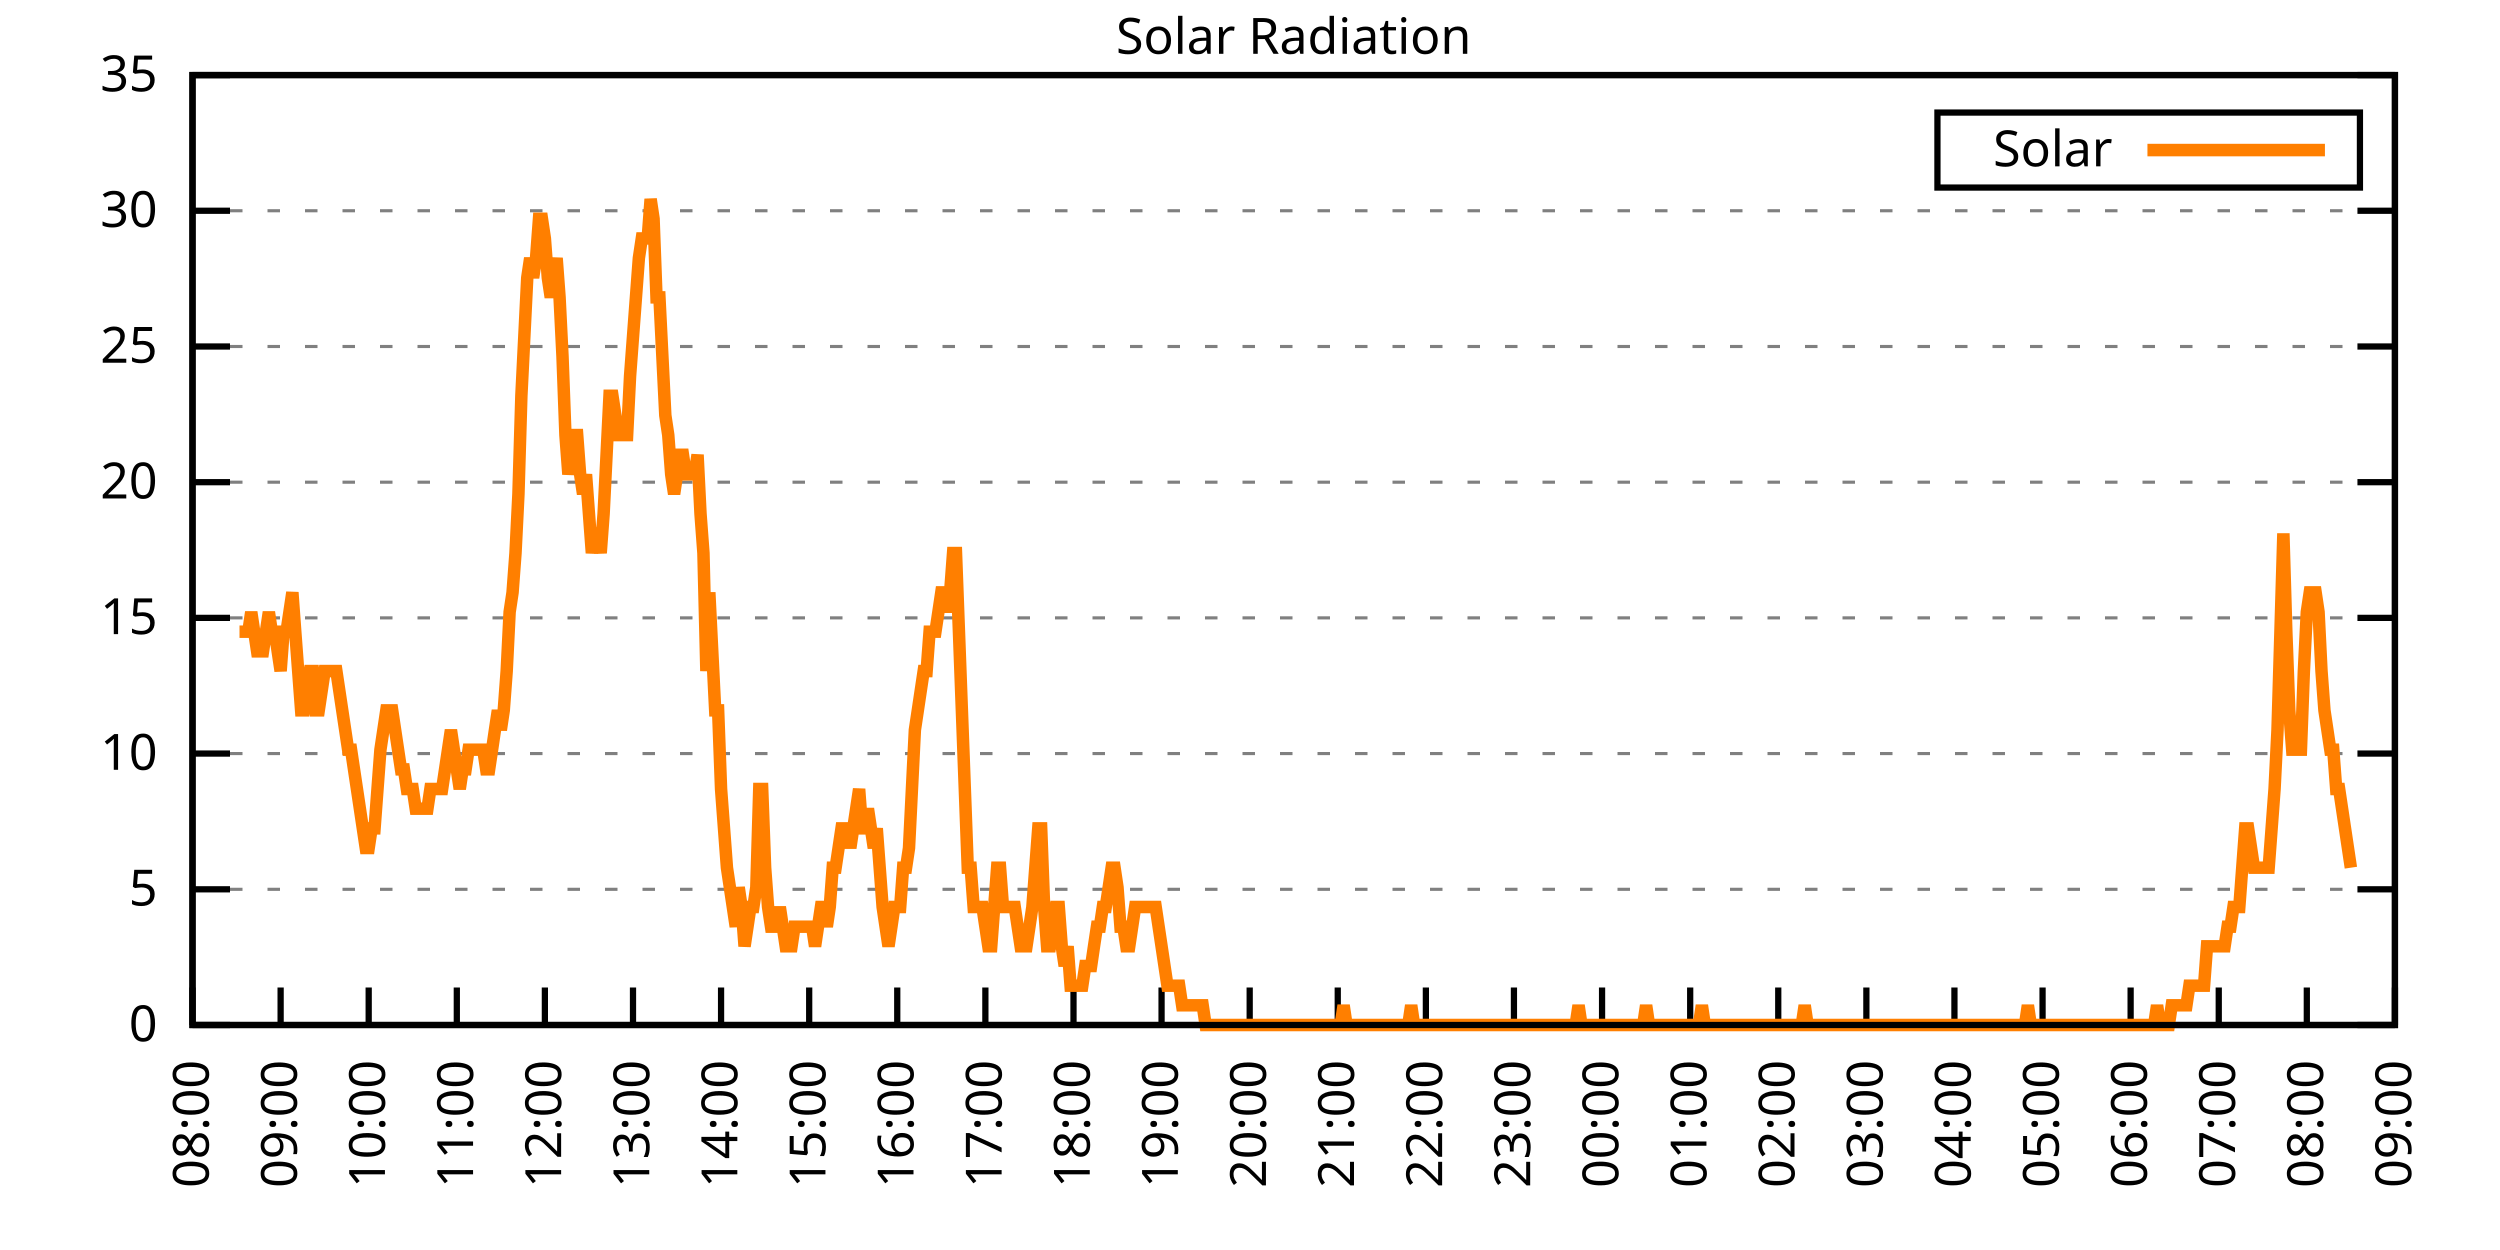
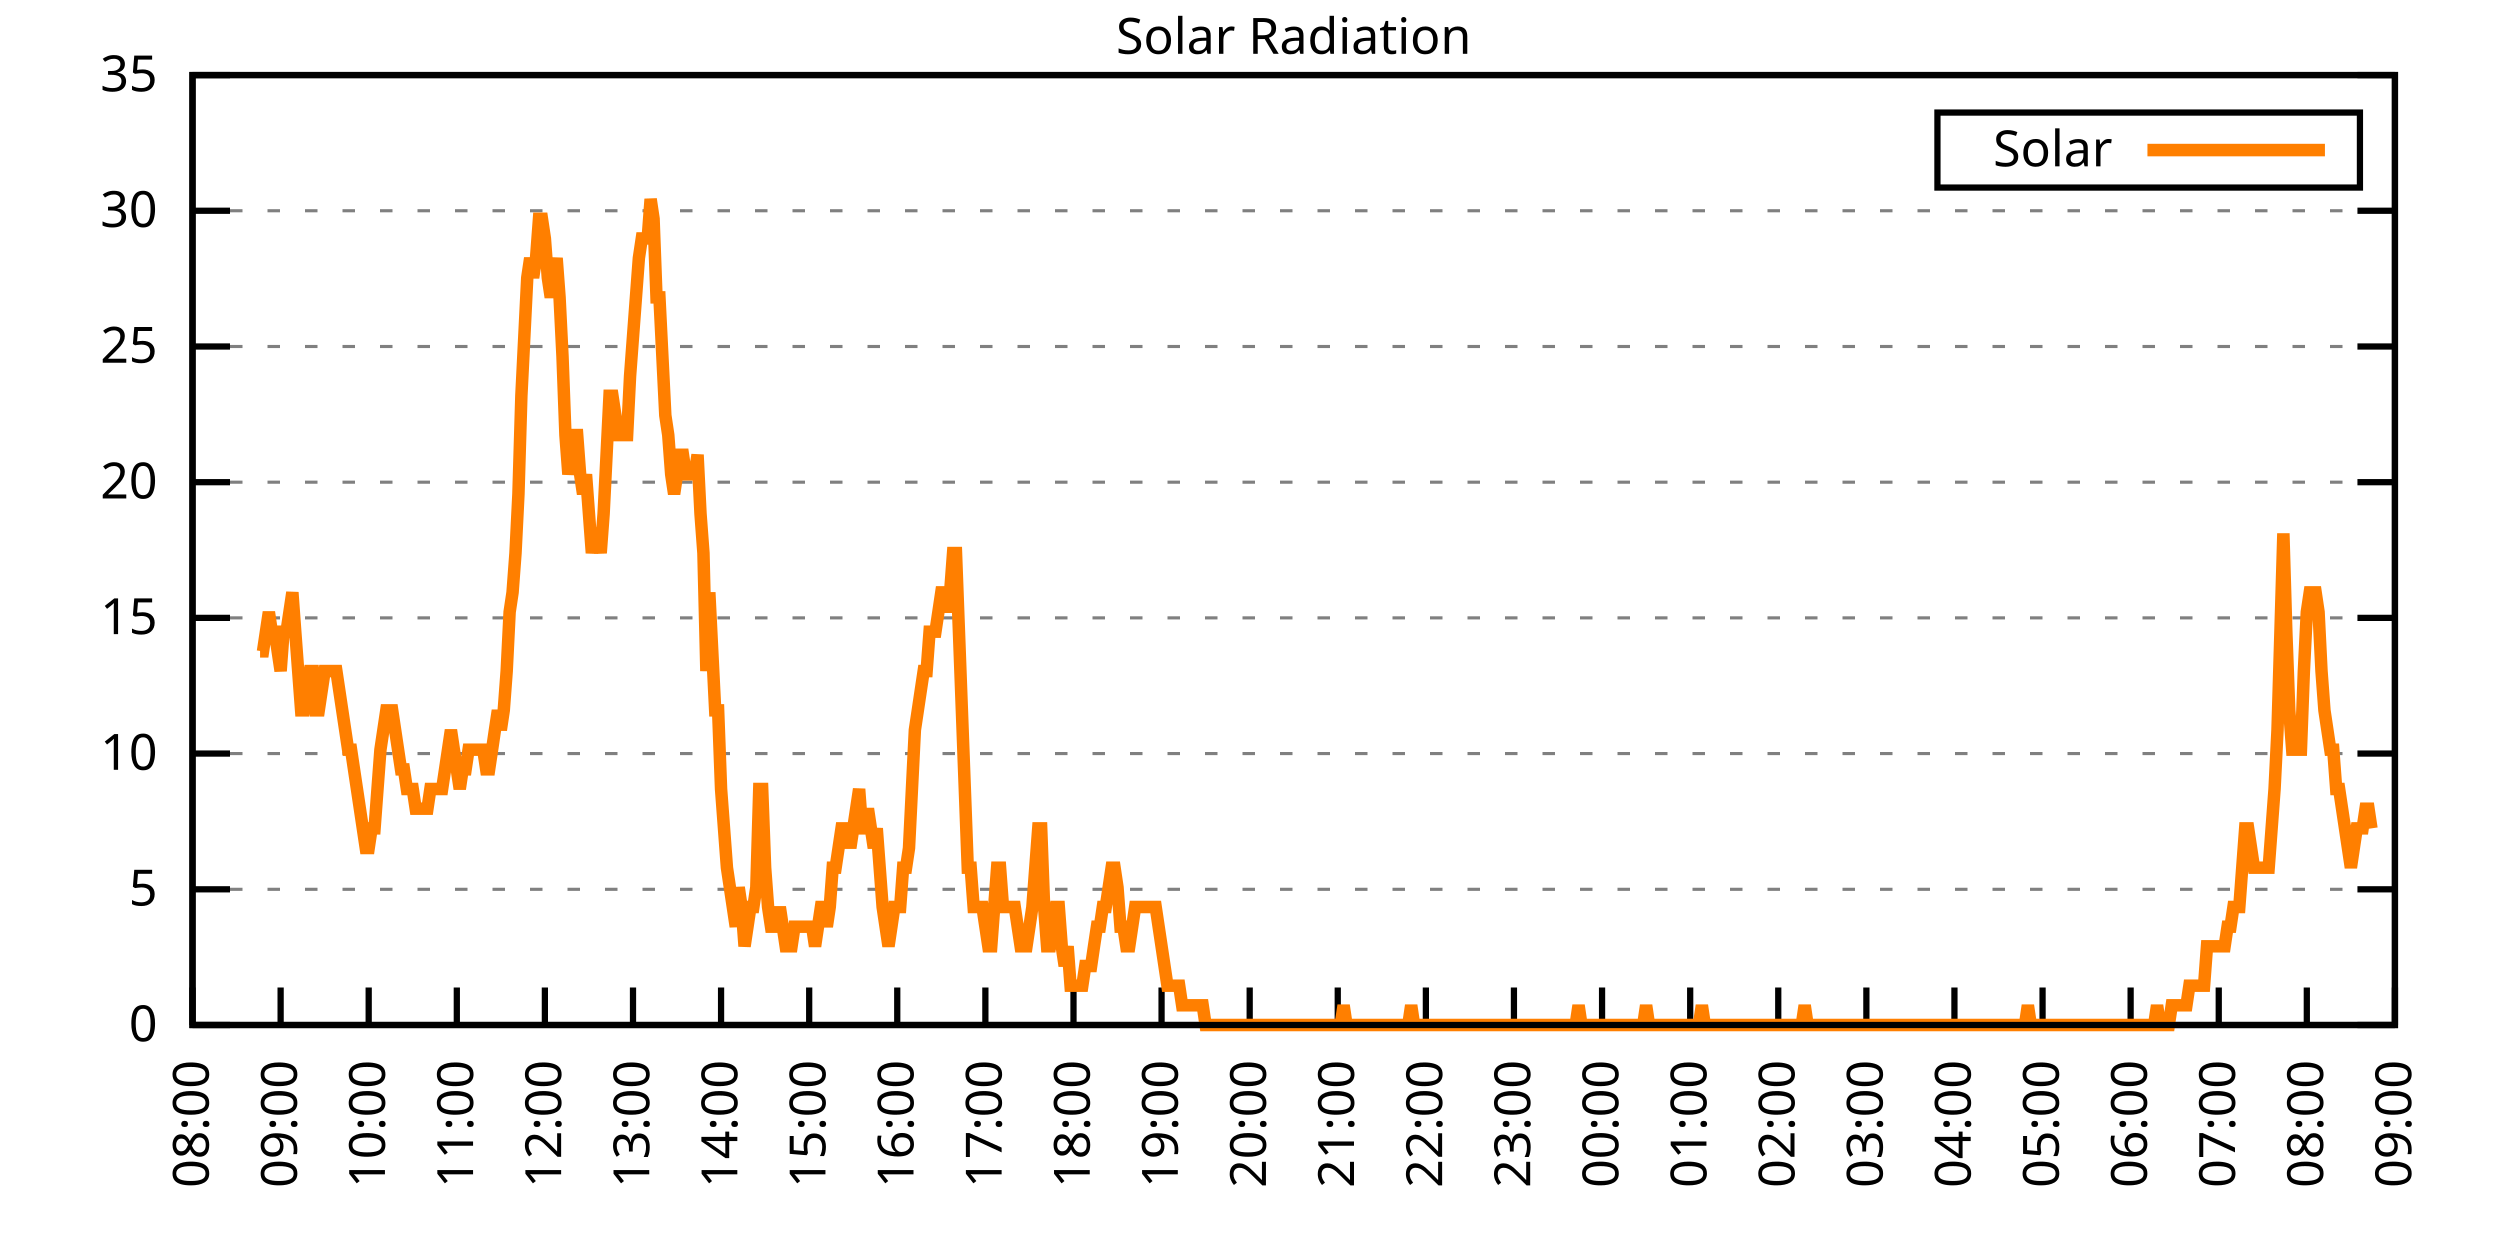
<svg xmlns="http://www.w3.org/2000/svg" xmlns:xlink="http://www.w3.org/1999/xlink" width="400" height="200" viewBox="0 0 400 200">
  <g id="gnuplot_canvas">
    <rect x="0" y="0" width="400" height="200" fill="none" />
    <defs>
      <circle id="gpDot" r="0.5" stroke-width="0.5" stroke="currentColor" />
      <path id="gpPt0" stroke-width="0.333" stroke="currentColor" d="M-1,0 h2 M0,-1 v2" />
      <path id="gpPt1" stroke-width="0.333" stroke="currentColor" d="M-1,-1 L1,1 M1,-1 L-1,1" />
      <path id="gpPt2" stroke-width="0.333" stroke="currentColor" d="M-1,0 L1,0 M0,-1 L0,1 M-1,-1 L1,1 M-1,1 L1,-1" />
      <rect id="gpPt3" stroke-width="0.333" stroke="currentColor" x="-1" y="-1" width="2" height="2" />
      <rect id="gpPt4" stroke-width="0.333" stroke="currentColor" fill="currentColor" x="-1" y="-1" width="2" height="2" />
      <circle id="gpPt5" stroke-width="0.333" stroke="currentColor" cx="0" cy="0" r="1" />
      <use xlink:href="#gpPt5" id="gpPt6" fill="currentColor" stroke="none" />
      <path id="gpPt7" stroke-width="0.333" stroke="currentColor" d="M0,-1.33 L-1.33,0.67 L1.33,0.67 z" />
      <use xlink:href="#gpPt7" id="gpPt8" fill="currentColor" stroke="none" />
      <use xlink:href="#gpPt7" id="gpPt9" stroke="currentColor" transform="rotate(180)" />
      <use xlink:href="#gpPt9" id="gpPt10" fill="currentColor" stroke="none" />
      <use xlink:href="#gpPt3" id="gpPt11" stroke="currentColor" transform="rotate(45)" />
      <use xlink:href="#gpPt11" id="gpPt12" fill="currentColor" stroke="none" />
      <path id="gpPt13" stroke-width="0.333" stroke="currentColor" d="M0,1.330 L1.265,0.411 L0.782,-1.067 L-0.782,-1.076 L-1.265,0.411 z" />
      <use xlink:href="#gpPt13" id="gpPt14" fill="currentColor" stroke="none" />
      <filter id="textbox" filterUnits="objectBoundingBox" x="0" y="0" height="1" width="1">
        <feFlood flood-color="white" flood-opacity="1" result="bgnd" />
        <feComposite in="SourceGraphic" in2="bgnd" operator="atop" />
      </filter>
      <filter id="greybox" filterUnits="objectBoundingBox" x="0" y="0" height="1" width="1">
        <feFlood flood-color="lightgrey" flood-opacity="1" result="grey" />
        <feComposite in="SourceGraphic" in2="grey" operator="atop" />
      </filter>
    </defs>
    <g fill="none" color="white" stroke="currentColor" stroke-width="1.00" stroke-linecap="butt" stroke-linejoin="miter">
</g>
    <g fill="none" color="black" stroke="currentColor" stroke-width="1.00" stroke-linecap="butt" stroke-linejoin="miter">
      <g stroke="none" shape-rendering="crispEdges">
        <polygon fill="rgb(255, 255, 255)" points="30.80,164.00 383.18,164.00 383.18,12.02 30.80,12.02 " />
      </g>
    </g>
    <g fill="none" color="black" stroke="currentColor" stroke-width="1.00" stroke-linecap="butt" stroke-linejoin="miter">
</g>
    <g fill="none" color="black" stroke="black" stroke-width="0.50" stroke-linecap="butt" stroke-linejoin="miter">
</g>
    <g fill="none" color="gray" stroke="currentColor" stroke-width="0.50" stroke-linecap="butt" stroke-linejoin="miter">
      <path stroke="gray" stroke-dasharray="2,4" class="gridline" d="M30.80,164.00 L383.19,164.00  " />
    </g>
    <g fill="none" color="gray" stroke="gray" stroke-width="1.00" stroke-linecap="butt" stroke-linejoin="miter">
</g>
    <g fill="none" color="black" stroke="currentColor" stroke-width="1.00" stroke-linecap="butt" stroke-linejoin="miter">
      <path stroke="black" d="M30.80,164.00 L36.80,164.00 M383.19,164.00 L377.19,164.00  " />
      <g transform="translate(25.20,166.60)" stroke="none" fill="black" font-family="Sans" font-size="8.00" text-anchor="end">
        <text>
          <tspan font-family="Sans"> 0</tspan>
        </text>
      </g>
    </g>
    <g fill="none" color="black" stroke="currentColor" stroke-width="1.00" stroke-linecap="butt" stroke-linejoin="miter">
</g>
    <g fill="none" color="black" stroke="black" stroke-width="0.50" stroke-linecap="butt" stroke-linejoin="miter">
</g>
    <g fill="none" color="gray" stroke="currentColor" stroke-width="0.50" stroke-linecap="butt" stroke-linejoin="miter">
      <path stroke="gray" stroke-dasharray="2,4" class="gridline" d="M30.80,142.29 L383.19,142.29  " />
    </g>
    <g fill="none" color="gray" stroke="gray" stroke-width="1.00" stroke-linecap="butt" stroke-linejoin="miter">
</g>
    <g fill="none" color="black" stroke="currentColor" stroke-width="1.00" stroke-linecap="butt" stroke-linejoin="miter">
      <path stroke="black" d="M30.80,142.29 L36.80,142.29 M383.19,142.29 L377.19,142.29  " />
      <g transform="translate(25.20,144.89)" stroke="none" fill="black" font-family="Sans" font-size="8.00" text-anchor="end">
        <text>
          <tspan font-family="Sans"> 5</tspan>
        </text>
      </g>
    </g>
    <g fill="none" color="black" stroke="currentColor" stroke-width="1.00" stroke-linecap="butt" stroke-linejoin="miter">
</g>
    <g fill="none" color="black" stroke="black" stroke-width="0.50" stroke-linecap="butt" stroke-linejoin="miter">
</g>
    <g fill="none" color="gray" stroke="currentColor" stroke-width="0.50" stroke-linecap="butt" stroke-linejoin="miter">
      <path stroke="gray" stroke-dasharray="2,4" class="gridline" d="M30.80,120.57 L383.19,120.57  " />
    </g>
    <g fill="none" color="gray" stroke="gray" stroke-width="1.00" stroke-linecap="butt" stroke-linejoin="miter">
</g>
    <g fill="none" color="black" stroke="currentColor" stroke-width="1.00" stroke-linecap="butt" stroke-linejoin="miter">
      <path stroke="black" d="M30.80,120.57 L36.80,120.57 M383.19,120.57 L377.19,120.57  " />
      <g transform="translate(25.20,123.17)" stroke="none" fill="black" font-family="Sans" font-size="8.00" text-anchor="end">
        <text>
          <tspan font-family="Sans"> 10</tspan>
        </text>
      </g>
    </g>
    <g fill="none" color="black" stroke="currentColor" stroke-width="1.00" stroke-linecap="butt" stroke-linejoin="miter">
</g>
    <g fill="none" color="black" stroke="black" stroke-width="0.50" stroke-linecap="butt" stroke-linejoin="miter">
</g>
    <g fill="none" color="gray" stroke="currentColor" stroke-width="0.50" stroke-linecap="butt" stroke-linejoin="miter">
      <path stroke="gray" stroke-dasharray="2,4" class="gridline" d="M30.80,98.86 L383.19,98.86  " />
    </g>
    <g fill="none" color="gray" stroke="gray" stroke-width="1.00" stroke-linecap="butt" stroke-linejoin="miter">
</g>
    <g fill="none" color="black" stroke="currentColor" stroke-width="1.00" stroke-linecap="butt" stroke-linejoin="miter">
      <path stroke="black" d="M30.80,98.86 L36.80,98.86 M383.19,98.86 L377.19,98.86  " />
      <g transform="translate(25.20,101.46)" stroke="none" fill="black" font-family="Sans" font-size="8.00" text-anchor="end">
        <text>
          <tspan font-family="Sans"> 15</tspan>
        </text>
      </g>
    </g>
    <g fill="none" color="black" stroke="currentColor" stroke-width="1.00" stroke-linecap="butt" stroke-linejoin="miter">
</g>
    <g fill="none" color="black" stroke="black" stroke-width="0.50" stroke-linecap="butt" stroke-linejoin="miter">
</g>
    <g fill="none" color="gray" stroke="currentColor" stroke-width="0.50" stroke-linecap="butt" stroke-linejoin="miter">
      <path stroke="gray" stroke-dasharray="2,4" class="gridline" d="M30.80,77.15 L383.19,77.15  " />
    </g>
    <g fill="none" color="gray" stroke="gray" stroke-width="1.00" stroke-linecap="butt" stroke-linejoin="miter">
</g>
    <g fill="none" color="black" stroke="currentColor" stroke-width="1.00" stroke-linecap="butt" stroke-linejoin="miter">
      <path stroke="black" d="M30.80,77.15 L36.80,77.15 M383.19,77.15 L377.19,77.15  " />
      <g transform="translate(25.20,79.75)" stroke="none" fill="black" font-family="Sans" font-size="8.00" text-anchor="end">
        <text>
          <tspan font-family="Sans"> 20</tspan>
        </text>
      </g>
    </g>
    <g fill="none" color="black" stroke="currentColor" stroke-width="1.00" stroke-linecap="butt" stroke-linejoin="miter">
</g>
    <g fill="none" color="black" stroke="black" stroke-width="0.50" stroke-linecap="butt" stroke-linejoin="miter">
</g>
    <g fill="none" color="gray" stroke="currentColor" stroke-width="0.50" stroke-linecap="butt" stroke-linejoin="miter">
      <path stroke="gray" stroke-dasharray="2,4" class="gridline" d="M30.80,55.44 L383.19,55.44  " />
    </g>
    <g fill="none" color="gray" stroke="gray" stroke-width="1.00" stroke-linecap="butt" stroke-linejoin="miter">
</g>
    <g fill="none" color="black" stroke="currentColor" stroke-width="1.00" stroke-linecap="butt" stroke-linejoin="miter">
      <path stroke="black" d="M30.80,55.44 L36.80,55.44 M383.19,55.44 L377.19,55.44  " />
      <g transform="translate(25.20,58.04)" stroke="none" fill="black" font-family="Sans" font-size="8.00" text-anchor="end">
        <text>
          <tspan font-family="Sans"> 25</tspan>
        </text>
      </g>
    </g>
    <g fill="none" color="black" stroke="currentColor" stroke-width="1.00" stroke-linecap="butt" stroke-linejoin="miter">
</g>
    <g fill="none" color="black" stroke="black" stroke-width="0.50" stroke-linecap="butt" stroke-linejoin="miter">
</g>
    <g fill="none" color="gray" stroke="currentColor" stroke-width="0.50" stroke-linecap="butt" stroke-linejoin="miter">
      <path stroke="gray" stroke-dasharray="2,4" class="gridline" d="M30.80,33.72 L383.19,33.72  " />
    </g>
    <g fill="none" color="gray" stroke="gray" stroke-width="1.00" stroke-linecap="butt" stroke-linejoin="miter">
</g>
    <g fill="none" color="black" stroke="currentColor" stroke-width="1.00" stroke-linecap="butt" stroke-linejoin="miter">
      <path stroke="black" d="M30.80,33.72 L36.80,33.72 M383.19,33.72 L377.19,33.72  " />
      <g transform="translate(25.20,36.32)" stroke="none" fill="black" font-family="Sans" font-size="8.00" text-anchor="end">
        <text>
          <tspan font-family="Sans"> 30</tspan>
        </text>
      </g>
    </g>
    <g fill="none" color="black" stroke="currentColor" stroke-width="1.00" stroke-linecap="butt" stroke-linejoin="miter">
</g>
    <g fill="none" color="black" stroke="black" stroke-width="0.50" stroke-linecap="butt" stroke-linejoin="miter">
</g>
    <g fill="none" color="gray" stroke="currentColor" stroke-width="0.50" stroke-linecap="butt" stroke-linejoin="miter">
      <path stroke="gray" stroke-dasharray="2,4" class="gridline" d="M30.80,12.01 L383.19,12.01  " />
    </g>
    <g fill="none" color="gray" stroke="gray" stroke-width="1.00" stroke-linecap="butt" stroke-linejoin="miter">
</g>
    <g fill="none" color="black" stroke="currentColor" stroke-width="1.00" stroke-linecap="butt" stroke-linejoin="miter">
      <path stroke="black" d="M30.80,12.01 L36.80,12.01 M383.19,12.01 L377.19,12.01  " />
      <g transform="translate(25.20,14.61)" stroke="none" fill="black" font-family="Sans" font-size="8.00" text-anchor="end">
        <text>
          <tspan font-family="Sans"> 35</tspan>
        </text>
      </g>
    </g>
    <g fill="none" color="black" stroke="currentColor" stroke-width="1.00" stroke-linecap="butt" stroke-linejoin="miter">
      <path stroke="black" d="M30.80,164.00 L30.80,158.00  " />
      <g transform="translate(33.40,169.60) rotate(270.00)" stroke="none" fill="black" font-family="Sans" font-size="8.00" text-anchor="end">
        <text>
          <tspan font-family="Sans">08:00</tspan>
        </text>
      </g>
    </g>
    <g fill="none" color="black" stroke="currentColor" stroke-width="1.00" stroke-linecap="butt" stroke-linejoin="miter">
      <path stroke="black" d="M44.90,164.00 L44.90,158.00  " />
      <g transform="translate(47.50,169.60) rotate(270.00)" stroke="none" fill="black" font-family="Sans" font-size="8.00" text-anchor="end">
        <text>
          <tspan font-family="Sans">09:00</tspan>
        </text>
      </g>
    </g>
    <g fill="none" color="black" stroke="currentColor" stroke-width="1.00" stroke-linecap="butt" stroke-linejoin="miter">
      <path stroke="black" d="M58.99,164.00 L58.99,158.00  " />
      <g transform="translate(61.59,169.60) rotate(270.00)" stroke="none" fill="black" font-family="Sans" font-size="8.00" text-anchor="end">
        <text>
          <tspan font-family="Sans">10:00</tspan>
        </text>
      </g>
    </g>
    <g fill="none" color="black" stroke="currentColor" stroke-width="1.00" stroke-linecap="butt" stroke-linejoin="miter">
      <path stroke="black" d="M73.09,164.00 L73.09,158.00  " />
      <g transform="translate(75.69,169.60) rotate(270.00)" stroke="none" fill="black" font-family="Sans" font-size="8.00" text-anchor="end">
        <text>
          <tspan font-family="Sans">11:00</tspan>
        </text>
      </g>
    </g>
    <g fill="none" color="black" stroke="currentColor" stroke-width="1.00" stroke-linecap="butt" stroke-linejoin="miter">
      <path stroke="black" d="M87.18,164.00 L87.18,158.00  " />
      <g transform="translate(89.78,169.60) rotate(270.00)" stroke="none" fill="black" font-family="Sans" font-size="8.00" text-anchor="end">
        <text>
          <tspan font-family="Sans">12:00</tspan>
        </text>
      </g>
    </g>
    <g fill="none" color="black" stroke="currentColor" stroke-width="1.00" stroke-linecap="butt" stroke-linejoin="miter">
      <path stroke="black" d="M101.28,164.00 L101.28,158.00  " />
      <g transform="translate(103.88,169.60) rotate(270.00)" stroke="none" fill="black" font-family="Sans" font-size="8.00" text-anchor="end">
        <text>
          <tspan font-family="Sans">13:00</tspan>
        </text>
      </g>
    </g>
    <g fill="none" color="black" stroke="currentColor" stroke-width="1.00" stroke-linecap="butt" stroke-linejoin="miter">
      <path stroke="black" d="M115.37,164.00 L115.37,158.00  " />
      <g transform="translate(117.97,169.60) rotate(270.00)" stroke="none" fill="black" font-family="Sans" font-size="8.00" text-anchor="end">
        <text>
          <tspan font-family="Sans">14:00</tspan>
        </text>
      </g>
    </g>
    <g fill="none" color="black" stroke="currentColor" stroke-width="1.00" stroke-linecap="butt" stroke-linejoin="miter">
      <path stroke="black" d="M129.47,164.00 L129.47,158.00  " />
      <g transform="translate(132.07,169.60) rotate(270.00)" stroke="none" fill="black" font-family="Sans" font-size="8.00" text-anchor="end">
        <text>
          <tspan font-family="Sans">15:00</tspan>
        </text>
      </g>
    </g>
    <g fill="none" color="black" stroke="currentColor" stroke-width="1.00" stroke-linecap="butt" stroke-linejoin="miter">
      <path stroke="black" d="M143.56,164.00 L143.56,158.00  " />
      <g transform="translate(146.16,169.60) rotate(270.00)" stroke="none" fill="black" font-family="Sans" font-size="8.00" text-anchor="end">
        <text>
          <tspan font-family="Sans">16:00</tspan>
        </text>
      </g>
    </g>
    <g fill="none" color="black" stroke="currentColor" stroke-width="1.00" stroke-linecap="butt" stroke-linejoin="miter">
      <path stroke="black" d="M157.66,164.00 L157.66,158.00  " />
      <g transform="translate(160.26,169.60) rotate(270.00)" stroke="none" fill="black" font-family="Sans" font-size="8.00" text-anchor="end">
        <text>
          <tspan font-family="Sans">17:00</tspan>
        </text>
      </g>
    </g>
    <g fill="none" color="black" stroke="currentColor" stroke-width="1.00" stroke-linecap="butt" stroke-linejoin="miter">
      <path stroke="black" d="M171.76,164.00 L171.76,158.00  " />
      <g transform="translate(174.36,169.60) rotate(270.00)" stroke="none" fill="black" font-family="Sans" font-size="8.00" text-anchor="end">
        <text>
          <tspan font-family="Sans">18:00</tspan>
        </text>
      </g>
    </g>
    <g fill="none" color="black" stroke="currentColor" stroke-width="1.00" stroke-linecap="butt" stroke-linejoin="miter">
      <path stroke="black" d="M185.85,164.00 L185.85,158.00  " />
      <g transform="translate(188.45,169.60) rotate(270.00)" stroke="none" fill="black" font-family="Sans" font-size="8.00" text-anchor="end">
        <text>
          <tspan font-family="Sans">19:00</tspan>
        </text>
      </g>
    </g>
    <g fill="none" color="black" stroke="currentColor" stroke-width="1.00" stroke-linecap="butt" stroke-linejoin="miter">
      <path stroke="black" d="M199.95,164.00 L199.95,158.00  " />
      <g transform="translate(202.55,169.60) rotate(270.00)" stroke="none" fill="black" font-family="Sans" font-size="8.00" text-anchor="end">
        <text>
          <tspan font-family="Sans">20:00</tspan>
        </text>
      </g>
    </g>
    <g fill="none" color="black" stroke="currentColor" stroke-width="1.00" stroke-linecap="butt" stroke-linejoin="miter">
      <path stroke="black" d="M214.04,164.00 L214.04,158.00  " />
      <g transform="translate(216.64,169.60) rotate(270.00)" stroke="none" fill="black" font-family="Sans" font-size="8.00" text-anchor="end">
        <text>
          <tspan font-family="Sans">21:00</tspan>
        </text>
      </g>
    </g>
    <g fill="none" color="black" stroke="currentColor" stroke-width="1.00" stroke-linecap="butt" stroke-linejoin="miter">
      <path stroke="black" d="M228.14,164.00 L228.14,158.00  " />
      <g transform="translate(230.74,169.60) rotate(270.00)" stroke="none" fill="black" font-family="Sans" font-size="8.00" text-anchor="end">
        <text>
          <tspan font-family="Sans">22:00</tspan>
        </text>
      </g>
    </g>
    <g fill="none" color="black" stroke="currentColor" stroke-width="1.00" stroke-linecap="butt" stroke-linejoin="miter">
      <path stroke="black" d="M242.23,164.00 L242.23,158.00  " />
      <g transform="translate(244.83,169.60) rotate(270.00)" stroke="none" fill="black" font-family="Sans" font-size="8.00" text-anchor="end">
        <text>
          <tspan font-family="Sans">23:00</tspan>
        </text>
      </g>
    </g>
    <g fill="none" color="black" stroke="currentColor" stroke-width="1.00" stroke-linecap="butt" stroke-linejoin="miter">
      <path stroke="black" d="M256.33,164.00 L256.33,158.00  " />
      <g transform="translate(258.93,169.60) rotate(270.00)" stroke="none" fill="black" font-family="Sans" font-size="8.00" text-anchor="end">
        <text>
          <tspan font-family="Sans">00:00</tspan>
        </text>
      </g>
    </g>
    <g fill="none" color="black" stroke="currentColor" stroke-width="1.00" stroke-linecap="butt" stroke-linejoin="miter">
      <path stroke="black" d="M270.43,164.00 L270.43,158.00  " />
      <g transform="translate(273.03,169.60) rotate(270.00)" stroke="none" fill="black" font-family="Sans" font-size="8.00" text-anchor="end">
        <text>
          <tspan font-family="Sans">01:00</tspan>
        </text>
      </g>
    </g>
    <g fill="none" color="black" stroke="currentColor" stroke-width="1.00" stroke-linecap="butt" stroke-linejoin="miter">
      <path stroke="black" d="M284.52,164.00 L284.52,158.00  " />
      <g transform="translate(287.12,169.60) rotate(270.00)" stroke="none" fill="black" font-family="Sans" font-size="8.00" text-anchor="end">
        <text>
          <tspan font-family="Sans">02:00</tspan>
        </text>
      </g>
    </g>
    <g fill="none" color="black" stroke="currentColor" stroke-width="1.00" stroke-linecap="butt" stroke-linejoin="miter">
      <path stroke="black" d="M298.62,164.00 L298.62,158.00  " />
      <g transform="translate(301.22,169.60) rotate(270.00)" stroke="none" fill="black" font-family="Sans" font-size="8.00" text-anchor="end">
        <text>
          <tspan font-family="Sans">03:00</tspan>
        </text>
      </g>
    </g>
    <g fill="none" color="black" stroke="currentColor" stroke-width="1.00" stroke-linecap="butt" stroke-linejoin="miter">
      <path stroke="black" d="M312.71,164.00 L312.71,158.00  " />
      <g transform="translate(315.31,169.60) rotate(270.00)" stroke="none" fill="black" font-family="Sans" font-size="8.00" text-anchor="end">
        <text>
          <tspan font-family="Sans">04:00</tspan>
        </text>
      </g>
    </g>
    <g fill="none" color="black" stroke="currentColor" stroke-width="1.00" stroke-linecap="butt" stroke-linejoin="miter">
      <path stroke="black" d="M326.81,164.00 L326.81,158.00  " />
      <g transform="translate(329.41,169.60) rotate(270.00)" stroke="none" fill="black" font-family="Sans" font-size="8.00" text-anchor="end">
        <text>
          <tspan font-family="Sans">05:00</tspan>
        </text>
      </g>
    </g>
    <g fill="none" color="black" stroke="currentColor" stroke-width="1.00" stroke-linecap="butt" stroke-linejoin="miter">
      <path stroke="black" d="M340.90,164.00 L340.90,158.00  " />
      <g transform="translate(343.50,169.60) rotate(270.00)" stroke="none" fill="black" font-family="Sans" font-size="8.00" text-anchor="end">
        <text>
          <tspan font-family="Sans">06:00</tspan>
        </text>
      </g>
    </g>
    <g fill="none" color="black" stroke="currentColor" stroke-width="1.00" stroke-linecap="butt" stroke-linejoin="miter">
      <path stroke="black" d="M355.00,164.00 L355.00,158.00  " />
      <g transform="translate(357.60,169.60) rotate(270.00)" stroke="none" fill="black" font-family="Sans" font-size="8.00" text-anchor="end">
        <text>
          <tspan font-family="Sans">07:00</tspan>
        </text>
      </g>
    </g>
    <g fill="none" color="black" stroke="currentColor" stroke-width="1.00" stroke-linecap="butt" stroke-linejoin="miter">
      <path stroke="black" d="M369.09,164.00 L369.09,158.00  " />
      <g transform="translate(371.69,169.60) rotate(270.00)" stroke="none" fill="black" font-family="Sans" font-size="8.00" text-anchor="end">
        <text>
          <tspan font-family="Sans">08:00</tspan>
        </text>
      </g>
    </g>
    <g fill="none" color="black" stroke="currentColor" stroke-width="1.00" stroke-linecap="butt" stroke-linejoin="miter">
      <path stroke="black" d="M383.19,164.00 L383.19,158.00  " />
      <g transform="translate(385.79,169.60) rotate(270.00)" stroke="none" fill="black" font-family="Sans" font-size="8.00" text-anchor="end">
        <text>
          <tspan font-family="Sans">09:00</tspan>
        </text>
      </g>
    </g>
    <g fill="none" color="black" stroke="currentColor" stroke-width="1.00" stroke-linecap="butt" stroke-linejoin="miter">
</g>
    <g fill="none" color="black" stroke="currentColor" stroke-width="1.00" stroke-linecap="butt" stroke-linejoin="miter">
      <path stroke="black" d="M30.80,12.01 L30.80,164.00 L383.19,164.00 L383.19,12.01 L30.80,12.01 Z  " />
    </g>
    <g fill="none" color="black" stroke="currentColor" stroke-width="1.00" stroke-linecap="butt" stroke-linejoin="miter">
</g>
    <g fill="none" color="black" stroke="currentColor" stroke-width="1.00" stroke-linecap="butt" stroke-linejoin="miter">
      <path stroke="black" d="M309.99,30.01 L309.99,18.01 L377.59,18.01 L377.59,30.01 L309.99,30.01 Z  " />
    </g>
    <g id="Solar_Radiation_plot_1">
      <g fill="none" color="white" stroke="black" stroke-width="2.00" stroke-linecap="butt" stroke-linejoin="miter">
</g>
      <g fill="none" color="black" stroke="currentColor" stroke-width="2.00" stroke-linecap="butt" stroke-linejoin="miter">
        <g transform="translate(337.99,26.61)" stroke="none" fill="black" font-family="Sans" font-size="8.00" text-anchor="end">
          <text>
            <tspan font-family="Sans">Solar</tspan>
          </text>
        </g>
      </g>
      <g fill="none" color="black" stroke="currentColor" stroke-width="2.00" stroke-linecap="butt" stroke-linejoin="miter">
-         <path stroke="rgb(255, 127,   0)" d="M343.59,24.01 L371.99,24.01 M38.32,101.07 L38.79,101.07 L39.26,101.07 L39.73,101.07 L40.20,97.93 L40.67,101.07   L41.14,104.22 L41.61,104.22 L42.08,104.22 L42.55,101.07 L43.02,97.93 L43.49,101.07 L43.96,101.07 L44.43,104.22   L44.90,107.37 L45.37,101.07 L45.84,101.07 L46.31,97.93 L46.78,94.78 L47.24,101.07 L47.71,107.37 L48.18,113.66   L48.65,113.66 L49.12,110.51 L49.59,107.37 L50.06,107.37 L50.53,113.66 L51.00,113.66 L51.47,110.51 L51.94,107.37   L52.41,107.37 L52.88,107.37 L53.35,107.37 L53.82,107.37 L54.29,110.51 L54.76,113.66 L55.23,116.80 L55.70,119.95   L56.17,119.95 L56.64,123.10 L57.11,126.24 L57.58,129.39 L58.05,132.54 L58.52,135.68 L58.99,135.68 L59.46,132.54   L59.93,132.54 L60.40,126.24 L60.87,119.95 L61.34,116.80 L61.81,113.66 L62.28,113.66 L62.75,113.66 L63.22,116.80   L63.69,119.95 L64.16,123.10 L64.63,123.10 L65.10,126.24 L65.57,126.24 L66.04,126.24 L66.51,129.39 L66.98,129.39   L67.45,129.39 L67.92,129.39 L68.39,129.39 L68.86,126.24 L69.33,126.24 L69.80,126.24 L70.27,126.24 L70.74,126.24   L71.21,123.10 L71.68,119.95 L72.15,116.80 L72.62,119.95 L73.09,123.10 L73.56,126.24 L74.03,123.10 L74.50,123.10   L74.97,119.95 L75.44,119.95 L75.91,119.95 L76.38,119.95 L76.85,119.95 L77.32,119.95 L77.79,123.10 L78.26,123.10   L78.73,119.95 L79.19,116.80 L79.66,113.66 L80.13,116.80 L80.60,113.66 L81.07,107.37 L81.54,97.93 L82.01,94.78   L82.48,88.49 L82.95,79.05 L83.42,63.32 L83.89,53.88 L84.36,44.44 L84.83,41.29 L85.30,44.44 L85.77,41.29   L86.24,35.00 L86.71,35.00 L87.18,38.15 L87.65,44.44 L88.12,47.58 L88.59,44.44 L89.06,41.29 L89.53,47.58   L90.00,57.02 L90.47,69.61 L90.94,75.90 L91.41,72.76 L91.88,69.61 L92.35,69.61 L92.82,75.90 L93.29,79.05   L93.76,75.90 L94.23,82.19 L94.70,88.49 L95.17,85.34 L95.64,85.34 L96.11,88.49 L96.58,82.19 L97.05,72.76   L97.52,63.32 L97.99,63.32 L98.46,66.46 L98.93,69.61 L99.40,69.61 L99.87,69.61 L100.34,69.61 L100.81,60.17   L101.28,53.88 L101.75,47.58 L102.22,41.29 L102.69,38.15 L103.16,38.15 L103.63,38.15 L104.10,31.85 L104.57,35.00   L105.04,47.58 L105.51,47.58 L105.98,57.02 L106.45,66.46 L106.92,69.61 L107.39,75.90 L107.86,79.05 L108.33,75.90   L108.80,72.76 L109.27,72.76 L109.74,75.90 L110.21,75.90 L110.68,75.90 L111.14,75.90 L111.61,72.76 L112.08,82.19   L112.55,88.49 L113.02,107.37 L113.49,94.78 L113.96,104.22 L114.43,113.66 L114.90,113.66 L115.37,126.24 L115.84,132.54   L116.31,138.83 L116.78,141.98 L117.25,145.12 L117.72,148.27 L118.19,141.98 L118.66,145.12 L119.13,151.41 L119.60,148.27   L120.07,145.12 L120.54,145.12 L121.01,141.98 L121.48,126.24 L121.95,126.24 L122.42,138.83 L122.89,145.12 L123.36,148.27   L123.83,148.27 L124.30,148.27 L124.77,145.12 L125.24,148.27 L125.71,151.41 L126.18,151.41 L126.65,151.41 L127.12,148.27   L127.59,148.27 L128.06,148.27 L128.53,148.27 L129.00,148.27 L129.47,148.27 L129.94,148.27 L130.41,151.41 L130.88,148.27   L131.35,145.12 L131.82,145.12 L132.29,148.27 L132.76,145.12 L133.23,138.83 L133.70,138.83 L134.17,135.68 L134.64,132.54   L135.11,132.54 L135.58,132.54 L136.05,135.68 L136.52,132.54 L136.99,129.39 L137.46,126.24 L137.93,132.54 L138.40,132.54   L138.87,129.39 L139.34,132.54 L139.81,135.68 L140.28,132.54 L140.75,138.83 L141.22,145.12 L141.69,148.27 L142.16,151.41   L142.63,148.27 L143.09,145.12 L143.56,145.12 L144.03,145.12 L144.50,138.83 L144.97,138.83 L145.44,135.68 L145.91,126.24   L146.38,116.80 L146.85,113.66 L147.32,110.51 L147.79,107.37 L148.26,107.37 L148.73,101.07 L149.20,101.07 L149.67,101.07   L150.14,97.93 L150.61,94.78 L151.08,94.78 L151.55,97.93 L152.02,94.78 L152.49,88.49 L152.96,88.49 L153.43,101.07   L153.90,113.66 L154.37,126.24 L154.84,138.83 L155.31,138.83 L155.78,145.12 L156.25,145.12 L156.72,145.12 L157.19,145.12   L157.66,148.27 L158.13,151.41 L158.60,151.41 L159.07,145.12 L159.54,138.83 L160.01,138.83 L160.48,145.12 L160.95,145.12   L161.42,145.12 L161.89,145.12 L162.36,145.12 L162.83,148.27 L163.30,151.41 L163.77,151.41 L164.24,151.41 L164.71,148.27   L165.18,145.12 L165.65,138.83 L166.12,132.54 L166.59,132.54 L167.06,145.12 L167.53,151.41 L168.00,151.41 L168.47,148.27   L168.94,145.12 L169.41,145.12 L169.88,151.41 L170.35,154.56 L170.82,151.41 L171.29,157.71 L171.76,157.71 L172.23,157.71   L172.70,157.71 L173.17,157.71 L173.64,154.56 L174.11,154.56 L174.58,154.56 L175.04,151.41 L175.51,148.27 L175.98,148.27   L176.45,145.12 L176.92,145.12 L177.39,141.98 L177.86,138.83 L178.33,138.83 L178.80,141.98 L179.27,148.27 L179.74,148.27   L180.21,151.41 L180.68,151.41 L181.15,148.27 L181.62,145.12 L182.09,145.12 L182.56,145.12 L183.03,145.12 L183.50,145.12   L183.97,145.12 L184.44,145.12 L184.91,145.12 L185.38,148.27 L185.85,151.41 L186.32,154.56 L186.79,157.71 L187.26,157.71   L187.73,157.71 L188.20,157.71 L188.67,157.71 L189.14,160.85 L189.61,160.85 L190.08,160.85 L190.55,160.85 L191.02,160.85   L191.49,160.85 L191.96,160.85 L192.43,160.85 L192.90,164.00 L193.37,164.00 L193.84,164.00 L194.31,164.00 L194.78,164.00   L195.25,164.00 L195.72,164.00 L196.19,164.00 L196.66,164.00 L197.13,164.00 L197.60,164.00 L198.07,164.00 L198.54,164.00   L199.01,164.00 L199.48,164.00 L199.95,164.00 L200.42,164.00 L200.89,164.00 L201.36,164.00 L201.83,164.00 L202.30,164.00   L202.77,164.00 L203.24,164.00 L203.71,164.00 L204.18,164.00 L204.65,164.00 L205.12,164.00 L205.59,164.00 L206.06,164.00   L206.53,164.00 L207.00,164.00 L207.46,164.00 L207.93,164.00 L208.40,164.00 L208.87,164.00 L209.34,164.00 L209.81,164.00   L210.28,164.00 L210.75,164.00 L211.22,164.00 L211.69,164.00 L212.16,164.00 L212.63,164.00 L213.10,164.00 L213.57,164.00   L214.04,164.00 L214.51,164.00 L214.98,160.85 L215.45,164.00 L215.92,164.00 L216.39,164.00 L216.86,164.00 L217.33,164.00   L217.80,164.00 L218.27,164.00 L218.74,164.00 L219.21,164.00 L219.68,164.00 L220.15,164.00 L220.62,164.00 L221.09,164.00   L221.56,164.00 L222.03,164.00 L222.50,164.00 L222.97,164.00 L223.44,164.00 L223.91,164.00 L224.38,164.00 L224.85,164.00   L225.32,164.00 L225.79,160.85 L226.26,164.00 L226.73,164.00 L227.20,164.00 L227.67,164.00 L228.14,164.00 L228.61,164.00   L229.08,164.00 L229.55,164.00 L230.02,164.00 L230.49,164.00 L230.96,164.00 L231.43,164.00 L231.90,164.00 L232.37,164.00   L232.84,164.00 L233.31,164.00 L233.78,164.00 L234.25,164.00 L234.72,164.00 L235.19,164.00 L235.66,164.00 L236.13,164.00   L236.60,164.00 L237.07,164.00 L237.54,164.00 L238.01,164.00 L238.48,164.00 L238.95,164.00 L239.41,164.00 L239.88,164.00   L240.35,164.00 L240.82,164.00 L241.29,164.00 L241.76,164.00 L242.23,164.00 L242.70,164.00 L243.17,164.00 L243.64,164.00   L244.11,164.00 L244.58,164.00 L245.05,164.00 L245.52,164.00 L245.99,164.00 L246.46,164.00 L246.93,164.00 L247.40,164.00   L247.87,164.00 L248.34,164.00 L248.81,164.00 L249.28,164.00 L249.75,164.00 L250.22,164.00 L250.69,164.00 L251.16,164.00   L251.63,164.00 L252.10,164.00 L252.57,160.85 L253.04,164.00 L253.51,164.00 L253.98,164.00 L254.45,164.00 L254.92,164.00   L255.39,164.00 L255.86,164.00 L256.33,164.00 L256.80,164.00 L257.27,164.00 L257.74,164.00 L258.21,164.00 L258.68,164.00   L259.15,164.00 L259.62,164.00 L260.09,164.00 L260.56,164.00 L261.03,164.00 L261.50,164.00 L261.97,164.00 L262.44,164.00   L262.91,164.00 L263.38,160.85 L263.85,164.00 L264.32,164.00 L264.79,164.00 L265.26,164.00 L265.73,164.00 L266.20,164.00   L266.67,164.00 L267.14,164.00 L267.61,164.00 L268.08,164.00 L268.55,164.00 L269.02,164.00 L269.49,164.00 L269.96,164.00   L270.43,164.00 L270.90,164.00 L271.36,164.00 L271.83,164.00 L272.30,160.85 L272.77,164.00 L273.24,164.00 L273.71,164.00   L274.18,164.00 L274.65,164.00 L275.12,164.00 L275.59,164.00 L276.06,164.00 L276.53,164.00 L277.00,164.00 L277.47,164.00   L277.94,164.00 L278.41,164.00 L278.88,164.00 L279.35,164.00 L279.82,164.00 L280.29,164.00 L280.76,164.00 L281.23,164.00   L281.70,164.00 L282.17,164.00 L282.64,164.00 L283.11,164.00 L283.58,164.00 L284.05,164.00 L284.52,164.00 L284.99,164.00   L285.46,164.00 L285.93,164.00 L286.40,164.00 L286.87,164.00 L287.34,164.00 L287.81,164.00 L288.28,164.00 L288.75,160.85   L289.22,164.00 L289.69,164.00 L290.16,164.00 L290.63,164.00 L291.10,164.00 L291.57,164.00 L292.04,164.00 L292.51,164.00   L292.98,164.00 L293.45,164.00 L293.92,164.00 L294.39,164.00 L294.86,164.00 L295.33,164.00 L295.80,164.00 L296.27,164.00   L296.74,164.00 L297.21,164.00 L297.68,164.00 L298.15,164.00 L298.62,164.00 L299.09,164.00 L299.56,164.00 L300.03,164.00   L300.50,164.00 L300.97,164.00 L301.44,164.00 L301.91,164.00 L302.38,164.00 L302.85,164.00 L303.31,164.00 L303.78,164.00   L304.25,164.00 L304.72,164.00 L305.19,164.00 L305.66,164.00 L306.13,164.00 L306.60,164.00 L307.07,164.00 L307.54,164.00   L308.01,164.00 L308.48,164.00 L308.95,164.00 L309.42,164.00 L309.89,164.00 L310.36,164.00 L310.83,164.00 L311.30,164.00   L311.77,164.00 L312.24,164.00 L312.71,164.00 L313.18,164.00 L313.65,164.00 L314.12,164.00 L314.59,164.00 L315.06,164.00   L315.53,164.00 L316.00,164.00 L316.47,164.00 L316.94,164.00 L317.41,164.00 L317.88,164.00 L318.35,164.00 L318.82,164.00   L319.29,164.00 L319.76,164.00 L320.23,164.00 L320.70,164.00 L321.17,164.00 L321.64,164.00 L322.11,164.00 L322.58,164.00   L323.05,164.00 L323.52,164.00 L323.99,164.00 L324.46,160.85 L324.93,164.00 L325.40,164.00 L325.87,164.00 L326.34,164.00   L326.81,164.00 L327.28,164.00 L327.75,164.00 L328.22,164.00 L328.69,164.00 L329.16,164.00 L329.63,164.00 L330.10,164.00   L330.57,164.00 L331.04,164.00 L331.51,164.00 L331.98,164.00 L332.45,164.00 L332.92,164.00 L333.39,164.00 L333.86,164.00   L334.33,164.00 L334.80,164.00 L335.26,164.00 L335.73,164.00 L336.20,164.00 L336.67,164.00 L337.14,164.00 L337.61,164.00   L338.08,164.00 L338.55,164.00 L339.02,164.00 L339.49,164.00 L339.96,164.00 L340.43,164.00 L340.90,164.00 L341.37,164.00   L341.84,164.00 L342.31,164.00 L342.78,164.00 L343.25,164.00 L343.72,164.00 L344.19,164.00 L344.66,164.00 L345.13,160.85   L345.60,164.00 L346.07,164.00 L346.54,164.00 L347.01,164.00 L347.48,160.85 L347.95,160.85 L348.42,160.85 L348.89,160.85   L349.36,160.85 L349.83,160.85 L350.30,157.71 L350.77,157.71 L351.24,157.71 L351.71,157.71 L352.18,157.71 L352.65,157.71   L353.12,151.41 L353.59,151.41 L354.06,151.41 L354.53,151.41 L355.00,151.41 L355.47,151.41 L355.94,151.41 L356.41,148.27   L356.88,148.27 L357.35,145.12 L357.82,145.12 L358.29,145.12 L358.76,138.83 L359.23,132.54 L359.70,132.54 L360.17,135.68   L360.64,138.83 L361.11,138.83 L361.58,138.83 L362.05,138.83 L362.52,138.83 L362.99,138.83 L363.46,132.54 L363.93,126.24   L364.40,116.80 L364.87,101.07 L365.34,85.34 L365.81,101.07 L366.28,113.66 L366.75,119.95 L367.21,119.95 L367.68,119.95   L368.15,119.95 L368.62,107.37 L369.09,97.93 L369.56,94.78 L370.03,94.78 L370.50,94.78 L370.97,97.93 L371.44,107.37   L371.91,113.66 L372.38,116.80 L372.85,119.95 L373.32,119.95 L373.79,126.24 L374.26,126.24 L374.73,129.39 L375.20,132.54   L375.67,135.68 L376.14,138.83  " />
+         <path stroke="rgb(255, 127,   0)" d="M343.59,24.01 L371.99,24.01 M41.61,104.22 L42.08,104.22 L42.55,101.07 L43.02,97.93 L43.49,101.07 L43.96,101.07   L44.43,104.22 L44.90,107.37 L45.37,101.07 L45.84,101.07 L46.31,97.93 L46.78,94.78 L47.24,101.07 L47.71,107.37   L48.18,113.66 L48.65,113.66 L49.12,110.51 L49.59,107.37 L50.06,107.37 L50.53,113.66 L51.00,113.66 L51.47,110.51   L51.94,107.37 L52.41,107.37 L52.88,107.37 L53.35,107.37 L53.82,107.37 L54.29,110.51 L54.76,113.66 L55.23,116.80   L55.70,119.95 L56.17,119.95 L56.64,123.10 L57.11,126.24 L57.58,129.39 L58.05,132.54 L58.52,135.68 L58.99,135.68   L59.46,132.54 L59.93,132.54 L60.40,126.24 L60.87,119.95 L61.34,116.80 L61.81,113.66 L62.28,113.66 L62.75,113.66   L63.22,116.80 L63.69,119.95 L64.16,123.10 L64.63,123.10 L65.10,126.24 L65.57,126.24 L66.04,126.24 L66.51,129.39   L66.98,129.39 L67.45,129.39 L67.92,129.39 L68.39,129.39 L68.86,126.24 L69.33,126.24 L69.80,126.24 L70.27,126.24   L70.74,126.24 L71.21,123.10 L71.68,119.95 L72.15,116.80 L72.62,119.95 L73.09,123.10 L73.56,126.24 L74.03,123.10   L74.50,123.10 L74.97,119.95 L75.44,119.95 L75.91,119.95 L76.38,119.95 L76.85,119.95 L77.32,119.95 L77.79,123.10   L78.26,123.10 L78.73,119.95 L79.19,116.80 L79.66,113.66 L80.13,116.80 L80.60,113.66 L81.07,107.37 L81.54,97.93   L82.01,94.78 L82.48,88.49 L82.95,79.05 L83.42,63.32 L83.89,53.88 L84.36,44.44 L84.83,41.29 L85.30,44.44   L85.77,41.29 L86.24,35.00 L86.71,35.00 L87.18,38.15 L87.65,44.44 L88.12,47.58 L88.59,44.44 L89.06,41.29   L89.53,47.58 L90.00,57.02 L90.47,69.61 L90.94,75.90 L91.41,72.76 L91.88,69.61 L92.35,69.61 L92.82,75.90   L93.29,79.05 L93.76,75.90 L94.23,82.19 L94.70,88.49 L95.17,85.34 L95.64,85.34 L96.11,88.49 L96.58,82.19   L97.05,72.76 L97.52,63.32 L97.99,63.32 L98.46,66.46 L98.93,69.61 L99.40,69.61 L99.87,69.61 L100.34,69.61   L100.81,60.17 L101.28,53.88 L101.75,47.58 L102.22,41.29 L102.69,38.15 L103.16,38.15 L103.63,38.15 L104.10,31.85   L104.57,35.00 L105.04,47.58 L105.51,47.58 L105.98,57.02 L106.45,66.46 L106.92,69.61 L107.39,75.90 L107.86,79.05   L108.33,75.90 L108.80,72.76 L109.27,72.76 L109.74,75.90 L110.21,75.90 L110.68,75.90 L111.14,75.90 L111.61,72.76   L112.08,82.19 L112.55,88.49 L113.02,107.37 L113.49,94.78 L113.96,104.22 L114.43,113.66 L114.90,113.66 L115.37,126.24   L115.84,132.54 L116.31,138.83 L116.78,141.98 L117.25,145.12 L117.72,148.27 L118.19,141.98 L118.66,145.12 L119.13,151.41   L119.60,148.27 L120.07,145.12 L120.54,145.12 L121.01,141.98 L121.48,126.24 L121.95,126.24 L122.42,138.83 L122.89,145.12   L123.36,148.27 L123.83,148.27 L124.30,148.27 L124.77,145.12 L125.24,148.27 L125.71,151.41 L126.18,151.41 L126.65,151.41   L127.12,148.27 L127.59,148.27 L128.06,148.27 L128.53,148.27 L129.00,148.27 L129.47,148.27 L129.94,148.27 L130.41,151.41   L130.88,148.27 L131.35,145.12 L131.82,145.12 L132.29,148.27 L132.76,145.12 L133.23,138.83 L133.70,138.83 L134.17,135.68   L134.64,132.54 L135.11,132.54 L135.58,132.54 L136.05,135.68 L136.52,132.54 L136.99,129.39 L137.46,126.24 L137.93,132.54   L138.40,132.54 L138.87,129.39 L139.34,132.54 L139.81,135.68 L140.28,132.54 L140.75,138.83 L141.22,145.12 L141.69,148.27   L142.16,151.41 L142.63,148.27 L143.09,145.12 L143.56,145.12 L144.03,145.12 L144.50,138.83 L144.97,138.83 L145.44,135.68   L145.91,126.24 L146.38,116.80 L146.85,113.66 L147.32,110.51 L147.79,107.37 L148.26,107.37 L148.73,101.07 L149.20,101.07   L149.67,101.07 L150.14,97.93 L150.61,94.78 L151.08,94.78 L151.55,97.93 L152.02,94.78 L152.49,88.49 L152.96,88.49   L153.43,101.07 L153.90,113.66 L154.37,126.24 L154.84,138.83 L155.31,138.83 L155.78,145.12 L156.25,145.12 L156.72,145.12   L157.19,145.12 L157.66,148.27 L158.13,151.41 L158.60,151.41 L159.07,145.12 L159.54,138.83 L160.01,138.83 L160.48,145.12   L160.95,145.12 L161.42,145.12 L161.89,145.12 L162.36,145.12 L162.83,148.27 L163.30,151.41 L163.77,151.41 L164.24,151.41   L164.71,148.27 L165.18,145.12 L165.65,138.83 L166.12,132.54 L166.59,132.54 L167.06,145.12 L167.53,151.41 L168.00,151.41   L168.47,148.27 L168.94,145.12 L169.41,145.12 L169.88,151.41 L170.35,154.56 L170.82,151.41 L171.29,157.71 L171.76,157.71   L172.23,157.71 L172.70,157.71 L173.17,157.71 L173.64,154.56 L174.11,154.56 L174.58,154.56 L175.04,151.41 L175.51,148.27   L175.98,148.27 L176.45,145.12 L176.92,145.12 L177.39,141.98 L177.86,138.83 L178.33,138.83 L178.80,141.98 L179.27,148.27   L179.74,148.27 L180.21,151.41 L180.68,151.41 L181.15,148.27 L181.62,145.12 L182.09,145.12 L182.56,145.12 L183.03,145.12   L183.50,145.12 L183.97,145.12 L184.44,145.12 L184.91,145.12 L185.38,148.27 L185.85,151.41 L186.32,154.56 L186.79,157.71   L187.26,157.71 L187.73,157.71 L188.20,157.71 L188.67,157.71 L189.14,160.85 L189.61,160.85 L190.08,160.85 L190.55,160.85   L191.02,160.85 L191.49,160.85 L191.96,160.85 L192.43,160.85 L192.90,164.00 L193.37,164.00 L193.84,164.00 L194.31,164.00   L194.78,164.00 L195.25,164.00 L195.72,164.00 L196.19,164.00 L196.66,164.00 L197.13,164.00 L197.60,164.00 L198.07,164.00   L198.54,164.00 L199.01,164.00 L199.48,164.00 L199.95,164.00 L200.42,164.00 L200.89,164.00 L201.36,164.00 L201.83,164.00   L202.30,164.00 L202.77,164.00 L203.24,164.00 L203.71,164.00 L204.18,164.00 L204.65,164.00 L205.12,164.00 L205.59,164.00   L206.06,164.00 L206.53,164.00 L207.00,164.00 L207.46,164.00 L207.93,164.00 L208.40,164.00 L208.87,164.00 L209.34,164.00   L209.81,164.00 L210.28,164.00 L210.75,164.00 L211.22,164.00 L211.69,164.00 L212.16,164.00 L212.63,164.00 L213.10,164.00   L213.57,164.00 L214.04,164.00 L214.51,164.00 L214.98,160.85 L215.45,164.00 L215.92,164.00 L216.39,164.00 L216.86,164.00   L217.33,164.00 L217.80,164.00 L218.27,164.00 L218.74,164.00 L219.21,164.00 L219.68,164.00 L220.15,164.00 L220.62,164.00   L221.09,164.00 L221.56,164.00 L222.03,164.00 L222.50,164.00 L222.97,164.00 L223.44,164.00 L223.91,164.00 L224.38,164.00   L224.85,164.00 L225.32,164.00 L225.79,160.85 L226.26,164.00 L226.73,164.00 L227.20,164.00 L227.67,164.00 L228.14,164.00   L228.61,164.00 L229.08,164.00 L229.55,164.00 L230.02,164.00 L230.49,164.00 L230.96,164.00 L231.43,164.00 L231.90,164.00   L232.37,164.00 L232.84,164.00 L233.31,164.00 L233.78,164.00 L234.25,164.00 L234.72,164.00 L235.19,164.00 L235.66,164.00   L236.13,164.00 L236.60,164.00 L237.07,164.00 L237.54,164.00 L238.01,164.00 L238.48,164.00 L238.95,164.00 L239.41,164.00   L239.88,164.00 L240.35,164.00 L240.82,164.00 L241.29,164.00 L241.76,164.00 L242.23,164.00 L242.70,164.00 L243.17,164.00   L243.64,164.00 L244.11,164.00 L244.58,164.00 L245.05,164.00 L245.52,164.00 L245.99,164.00 L246.46,164.00 L246.93,164.00   L247.40,164.00 L247.87,164.00 L248.34,164.00 L248.81,164.00 L249.28,164.00 L249.75,164.00 L250.22,164.00 L250.69,164.00   L251.16,164.00 L251.63,164.00 L252.10,164.00 L252.57,160.85 L253.04,164.00 L253.51,164.00 L253.98,164.00 L254.45,164.00   L254.92,164.00 L255.39,164.00 L255.86,164.00 L256.33,164.00 L256.80,164.00 L257.27,164.00 L257.74,164.00 L258.21,164.00   L258.68,164.00 L259.15,164.00 L259.62,164.00 L260.09,164.00 L260.56,164.00 L261.03,164.00 L261.50,164.00 L261.97,164.00   L262.44,164.00 L262.91,164.00 L263.38,160.85 L263.85,164.00 L264.32,164.00 L264.79,164.00 L265.26,164.00 L265.73,164.00   L266.20,164.00 L266.67,164.00 L267.14,164.00 L267.61,164.00 L268.08,164.00 L268.55,164.00 L269.02,164.00 L269.49,164.00   L269.96,164.00 L270.43,164.00 L270.90,164.00 L271.36,164.00 L271.83,164.00 L272.30,160.85 L272.77,164.00 L273.24,164.00   L273.71,164.00 L274.18,164.00 L274.65,164.00 L275.12,164.00 L275.59,164.00 L276.06,164.00 L276.53,164.00 L277.00,164.00   L277.47,164.00 L277.94,164.00 L278.41,164.00 L278.88,164.00 L279.35,164.00 L279.82,164.00 L280.29,164.00 L280.76,164.00   L281.23,164.00 L281.70,164.00 L282.17,164.00 L282.64,164.00 L283.11,164.00 L283.58,164.00 L284.05,164.00 L284.52,164.00   L284.99,164.00 L285.46,164.00 L285.93,164.00 L286.40,164.00 L286.87,164.00 L287.34,164.00 L287.81,164.00 L288.28,164.00   L288.75,160.85 L289.22,164.00 L289.69,164.00 L290.16,164.00 L290.63,164.00 L291.10,164.00 L291.57,164.00 L292.04,164.00   L292.51,164.00 L292.98,164.00 L293.45,164.00 L293.92,164.00 L294.39,164.00 L294.86,164.00 L295.33,164.00 L295.80,164.00   L296.27,164.00 L296.74,164.00 L297.21,164.00 L297.68,164.00 L298.15,164.00 L298.62,164.00 L299.09,164.00 L299.56,164.00   L300.03,164.00 L300.50,164.00 L300.97,164.00 L301.44,164.00 L301.91,164.00 L302.38,164.00 L302.85,164.00 L303.31,164.00   L303.78,164.00 L304.25,164.00 L304.72,164.00 L305.19,164.00 L305.66,164.00 L306.13,164.00 L306.60,164.00 L307.07,164.00   L307.54,164.00 L308.01,164.00 L308.48,164.00 L308.95,164.00 L309.42,164.00 L309.89,164.00 L310.36,164.00 L310.83,164.00   L311.30,164.00 L311.77,164.00 L312.24,164.00 L312.71,164.00 L313.18,164.00 L313.65,164.00 L314.12,164.00 L314.59,164.00   L315.06,164.00 L315.53,164.00 L316.00,164.00 L316.47,164.00 L316.94,164.00 L317.41,164.00 L317.88,164.00 L318.35,164.00   L318.82,164.00 L319.29,164.00 L319.76,164.00 L320.23,164.00 L320.70,164.00 L321.17,164.00 L321.64,164.00 L322.11,164.00   L322.58,164.00 L323.05,164.00 L323.52,164.00 L323.99,164.00 L324.46,160.85 L324.93,164.00 L325.40,164.00 L325.87,164.00   L326.34,164.00 L326.81,164.00 L327.28,164.00 L327.75,164.00 L328.22,164.00 L328.69,164.00 L329.16,164.00 L329.63,164.00   L330.10,164.00 L330.57,164.00 L331.04,164.00 L331.51,164.00 L331.98,164.00 L332.45,164.00 L332.92,164.00 L333.39,164.00   L333.86,164.00 L334.33,164.00 L334.80,164.00 L335.26,164.00 L335.73,164.00 L336.20,164.00 L336.67,164.00 L337.14,164.00   L337.61,164.00 L338.08,164.00 L338.55,164.00 L339.02,164.00 L339.49,164.00 L339.96,164.00 L340.43,164.00 L340.90,164.00   L341.37,164.00 L341.84,164.00 L342.31,164.00 L342.78,164.00 L343.25,164.00 L343.72,164.00 L344.19,164.00 L344.66,164.00   L345.13,160.85 L345.60,164.00 L346.07,164.00 L346.54,164.00 L347.01,164.00 L347.48,160.85 L347.95,160.85 L348.42,160.85   L348.89,160.85 L349.36,160.85 L349.83,160.85 L350.30,157.71 L350.77,157.71 L351.24,157.71 L351.71,157.71 L352.18,157.71   L352.65,157.71 L353.12,151.41 L353.59,151.41 L354.06,151.41 L354.53,151.41 L355.00,151.41 L355.47,151.41 L355.94,151.41   L356.41,148.27 L356.88,148.27 L357.35,145.12 L357.82,145.12 L358.29,145.12 L358.76,138.83 L359.23,132.54 L359.70,132.54   L360.17,135.68 L360.64,138.83 L361.11,138.83 L361.58,138.83 L362.05,138.83 L362.52,138.83 L362.99,138.83 L363.46,132.54   L363.93,126.24 L364.40,116.80 L364.87,101.07 L365.34,85.34 L365.81,101.07 L366.28,113.66 L366.75,119.95 L367.21,119.95   L367.68,119.95 L368.15,119.95 L368.62,107.37 L369.09,97.93 L369.56,94.78 L370.03,94.78 L370.50,94.78 L370.97,97.93   L371.44,107.37 L371.91,113.66 L372.38,116.80 L372.85,119.95 L373.32,119.95 L373.79,126.24 L374.26,126.24 L374.73,129.39   L375.20,132.54 L375.67,135.68 L376.14,138.83 L376.61,135.68 L377.08,132.54 L377.55,132.54 L378.02,132.54 L378.49,129.39   L378.96,129.39 L379.43,132.54  " />
      </g>
    </g>
    <g fill="none" color="black" stroke="currentColor" stroke-width="2.00" stroke-linecap="butt" stroke-linejoin="miter">
</g>
    <g fill="none" color="black" stroke="black" stroke-width="1.00" stroke-linecap="butt" stroke-linejoin="miter">
</g>
    <g fill="none" color="black" stroke="currentColor" stroke-width="1.00" stroke-linecap="butt" stroke-linejoin="miter">
      <path stroke="black" d="M30.80,12.01 L30.80,164.00 L383.19,164.00 L383.19,12.01 L30.80,12.01 Z  " />
      <g transform="translate(6.80,88.01) rotate(270.00)" stroke="none" fill="black" font-family="Sans" font-size="8.00" text-anchor="middle">
        <text />
      </g>
    </g>
    <g fill="none" color="black" stroke="currentColor" stroke-width="1.00" stroke-linecap="butt" stroke-linejoin="miter">
</g>
    <g fill="none" color="black" stroke="currentColor" stroke-width="1.00" stroke-linecap="butt" stroke-linejoin="miter">
      <g transform="translate(206.99,8.61)" stroke="none" fill="black" font-family="Sans" font-size="8.00" text-anchor="middle">
        <text>
          <tspan font-family="Sans">Solar Radiation</tspan>
        </text>
      </g>
    </g>
    <g fill="none" color="black" stroke="currentColor" stroke-width="1.00" stroke-linecap="butt" stroke-linejoin="miter">
</g>
  </g>
</svg>
